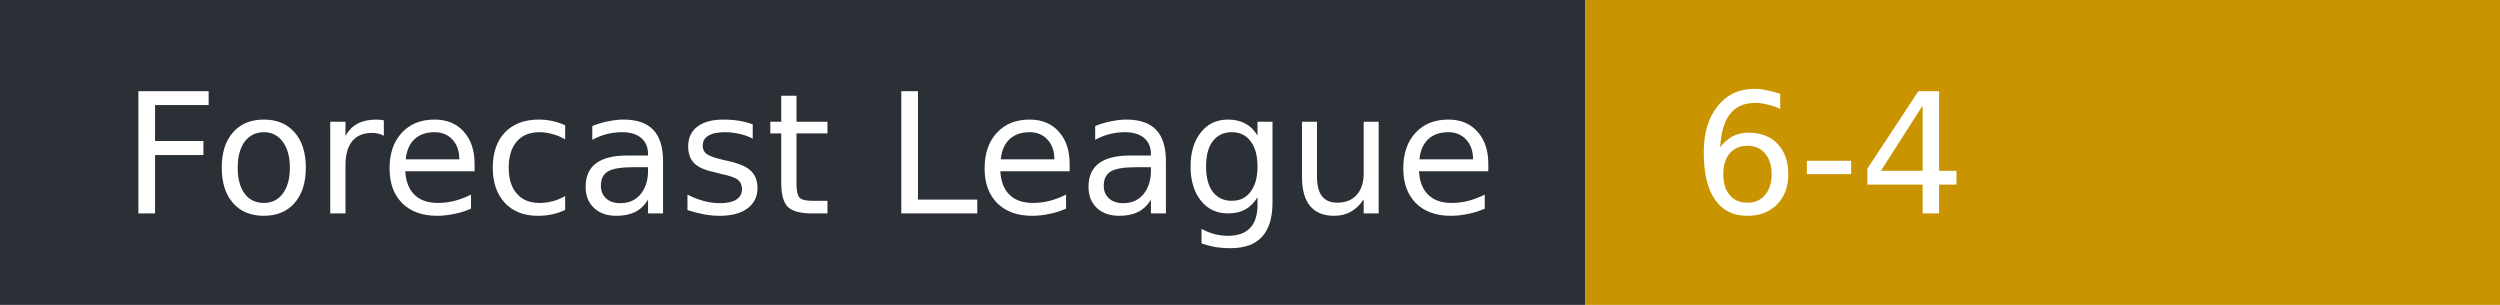
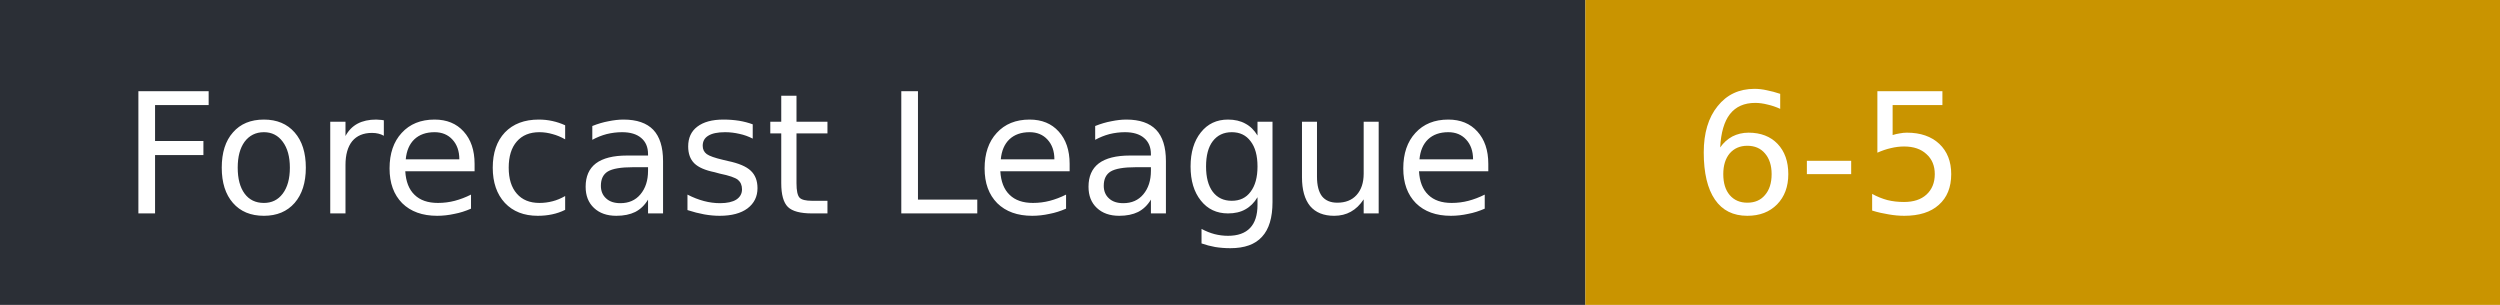
- <svg xmlns="http://www.w3.org/2000/svg" width="164" height="20" role="img" aria-label="Forecast League: 6-4">
+ <svg xmlns="http://www.w3.org/2000/svg" width="164" height="20" role="img" aria-label="Forecast League: 6-5">
  <rect width="104" height="20" fill="#2b2f36" />
  <rect x="104" width="60" height="20" fill="#c99400" />
  <g fill="#fff" font-family="Verdana,DejaVu Sans,sans-serif" font-size="11">
    <text x="8" y="14">Forecast League</text>
-     <text x="111" y="14">6-4</text>
+     <text x="111" y="14">6-5</text>
  </g>
</svg>
